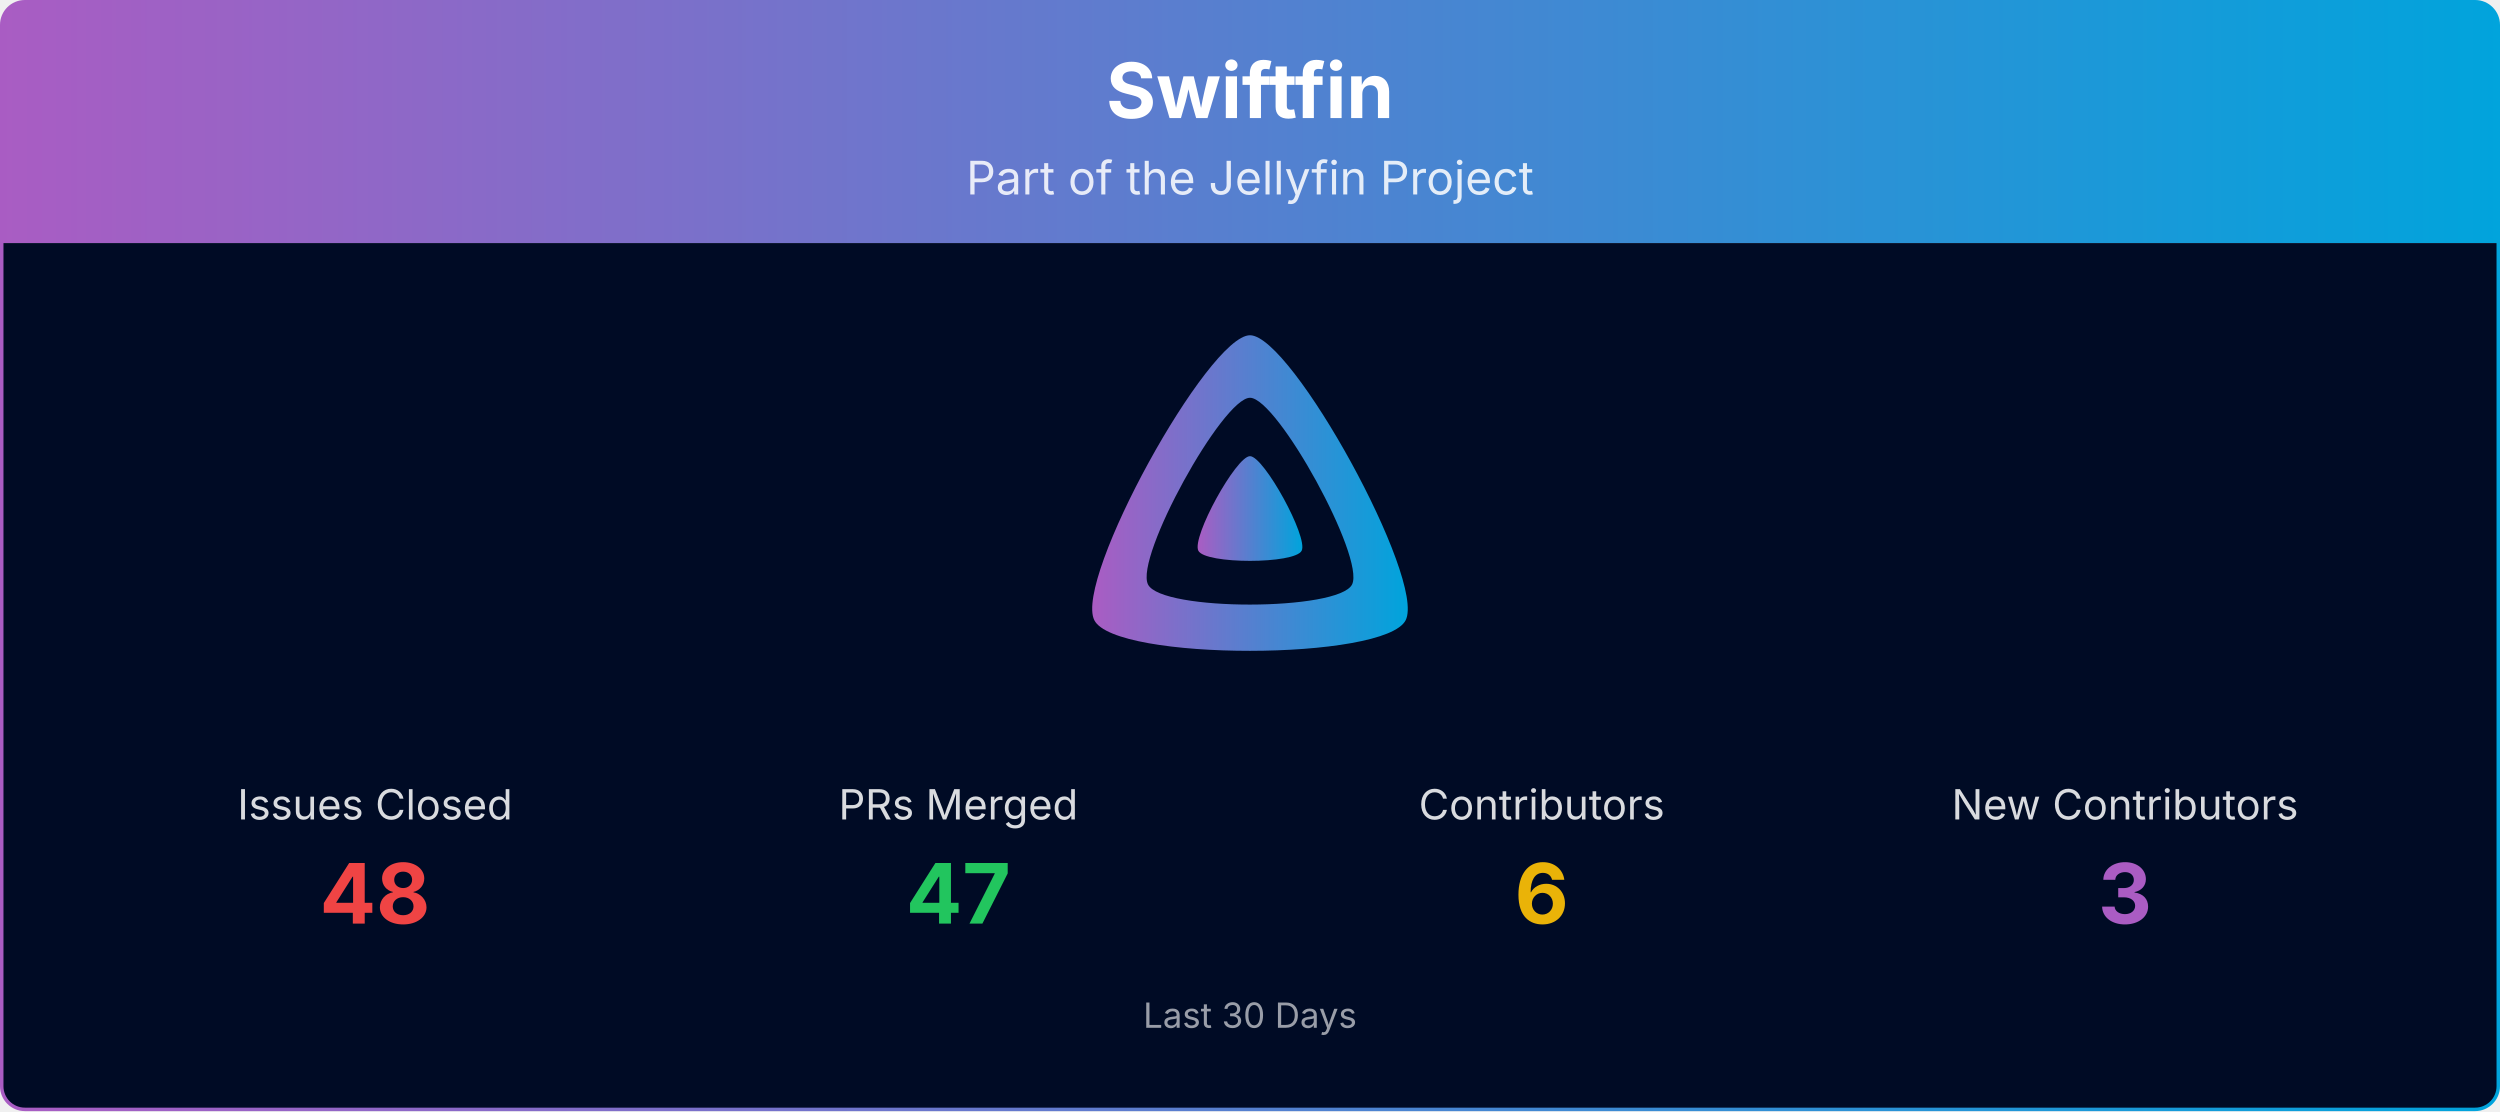
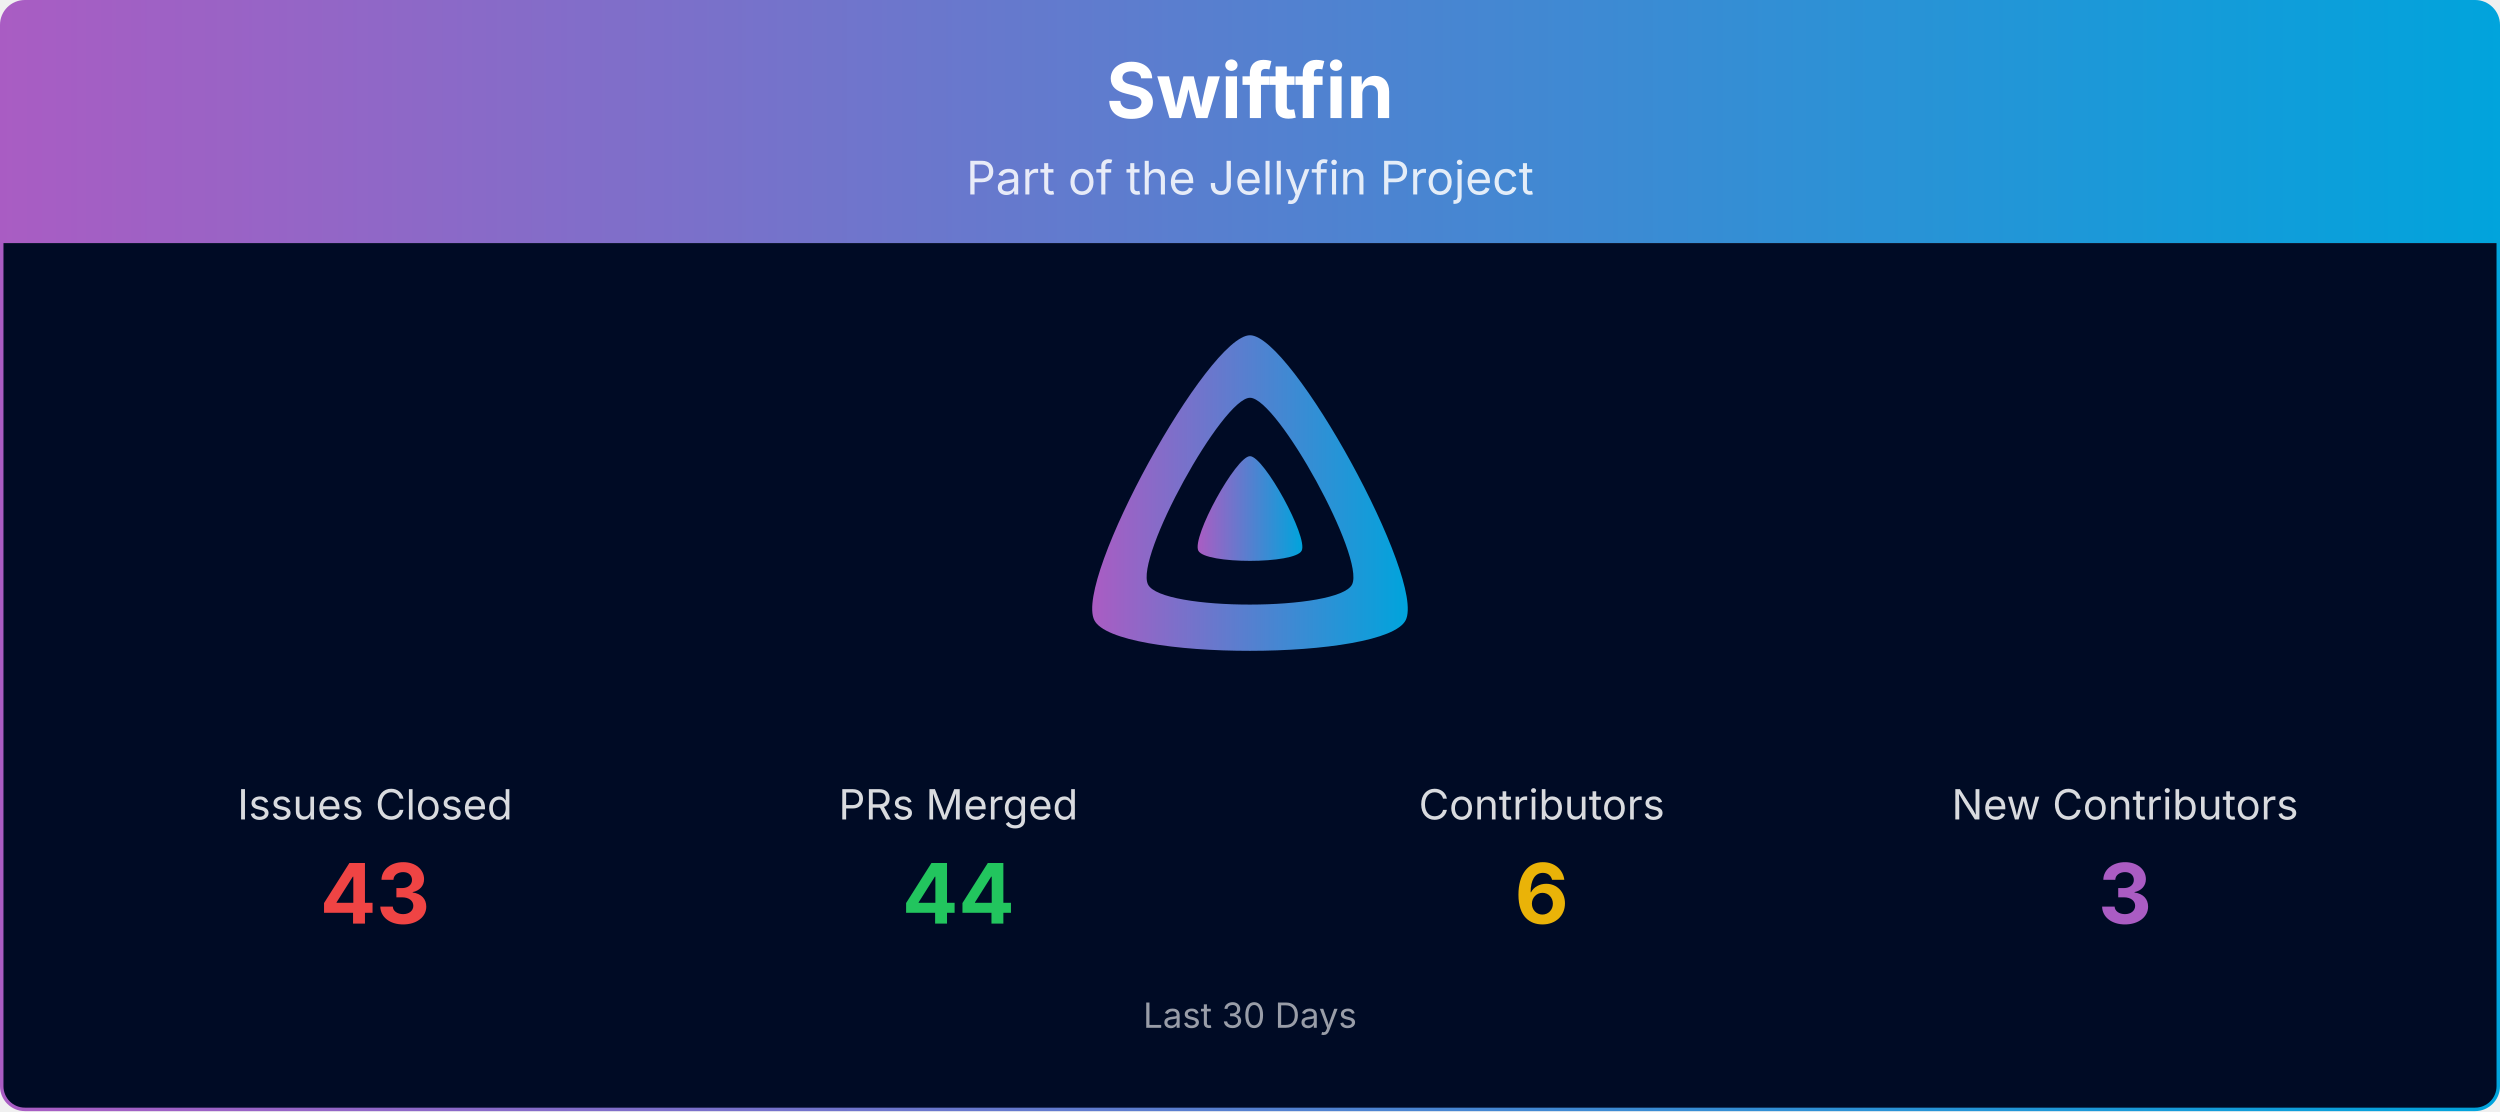
<svg xmlns="http://www.w3.org/2000/svg" viewBox="0 0 1080 480" width="100%" role="img" aria-label="Swiftfin">
  <defs>
    <linearGradient id="banner-swiftfin-grad" x1="0" y1="0" x2="1" y2="0">
      <stop offset="0%" stop-color="#AA5CC3" />
      <stop offset="100%" stop-color="#00A4DC" />
    </linearGradient>
    <clipPath id="banner-swiftfin-grad-clip">
      <rect x="0.75" y="0.75" width="1078.5" height="478.5" rx="10" ry="10" />
    </clipPath>
  </defs>
  <g clip-path="url(#banner-swiftfin-grad-clip)">
    <path d="M0.75,10.75 A10.0,10.0 0 0 1 10.75,0.75 L1069.25,0.75 A10.0,10.0 0 0 1 1079.25,10.75 L1079.25,105.00 L0.75,105.00 Z" fill="url(#banner-swiftfin-grad)" />
    <text x="540.0" y="51" text-anchor="middle" font-size="33" font-weight="700" font-family="Plus Jakarta Sans, system-ui, -apple-system, Segoe UI, sans-serif" fill="#ffffff">Swiftfin</text>
    <text x="540.0" y="84" text-anchor="middle" font-size="20" font-family="Plus Jakarta Sans, system-ui, -apple-system, Segoe UI, sans-serif" fill="#ffffff" opacity="0.85">Part of the Jellyfin Project</text>
    <rect x="0.75" y="105" width="1078.5" height="374.25" fill="#000b25" />
    <g transform="translate(465.00,138.00) scale(0.29297)">
      <path fill="url(#banner-swiftfin-grad)" fill-rule="evenodd" d="M256,23.3c-61.6,0-259.8,359.4-229.6,420.1s429.3,60,459.2,0S317.6,23.3,256,23.3zM406.5,390.8c-19.6,39.3-281.1,39.8-300.9,0s110.1-275.3,150.4-275.3S426.1,351.4,406.5,390.8z" />
      <path fill="url(#banner-swiftfin-grad)" d="M256,201.6c-20.4,0-86.2,119.3-76.2,139.4s142.5,19.9,152.4,0S276.5,201.6,256,201.6z" />
    </g>
    <text x="162.0" y="354.0" text-anchor="middle" font-size="18" font-family="Plus Jakarta Sans, system-ui, -apple-system, Segoe UI, sans-serif" fill="#ffffff" opacity="0.85">Issues Closed</text>
-     <text x="162.0" y="399.0" text-anchor="middle" font-size="36" font-weight="700" font-family="Plus Jakarta Sans, system-ui, -apple-system, Segoe UI, sans-serif" fill="#ef4444">48</text>
+     <text x="162.0" y="399.0" text-anchor="middle" font-size="36" font-weight="700" font-family="Plus Jakarta Sans, system-ui, -apple-system, Segoe UI, sans-serif" fill="#ef4444">43</text>
    <text x="414.0" y="354.0" text-anchor="middle" font-size="18" font-family="Plus Jakarta Sans, system-ui, -apple-system, Segoe UI, sans-serif" fill="#ffffff" opacity="0.85">PRs Merged</text>
-     <text x="414.0" y="399.0" text-anchor="middle" font-size="36" font-weight="700" font-family="Plus Jakarta Sans, system-ui, -apple-system, Segoe UI, sans-serif" fill="#22c55e">47</text>
+     <text x="414.0" y="399.0" text-anchor="middle" font-size="36" font-weight="700" font-family="Plus Jakarta Sans, system-ui, -apple-system, Segoe UI, sans-serif" fill="#22c55e">44</text>
    <text x="666.0" y="354.0" text-anchor="middle" font-size="18" font-family="Plus Jakarta Sans, system-ui, -apple-system, Segoe UI, sans-serif" fill="#ffffff" opacity="0.85">Contributors</text>
    <text x="666.0" y="399.0" text-anchor="middle" font-size="36" font-weight="700" font-family="Plus Jakarta Sans, system-ui, -apple-system, Segoe UI, sans-serif" fill="#eab308">6</text>
    <text x="918.0" y="354.0" text-anchor="middle" font-size="18" font-family="Plus Jakarta Sans, system-ui, -apple-system, Segoe UI, sans-serif" fill="#ffffff" opacity="0.85">New Contributors</text>
    <text x="918.0" y="399.0" text-anchor="middle" font-size="36" font-weight="700" font-family="Plus Jakarta Sans, system-ui, -apple-system, Segoe UI, sans-serif" fill="#AA5CC3">3</text>
    <text x="540.0" y="444.0" text-anchor="middle" font-size="15" font-family="Plus Jakarta Sans, system-ui, -apple-system, Segoe UI, sans-serif" fill="#ffffff" opacity="0.6">Last 30 Days</text>
  </g>
  <rect x="0.75" y="0.75" width="1078.5" height="478.5" rx="10" ry="10" fill="none" stroke="url(#banner-swiftfin-grad)" stroke-width="1.5" />
</svg>
